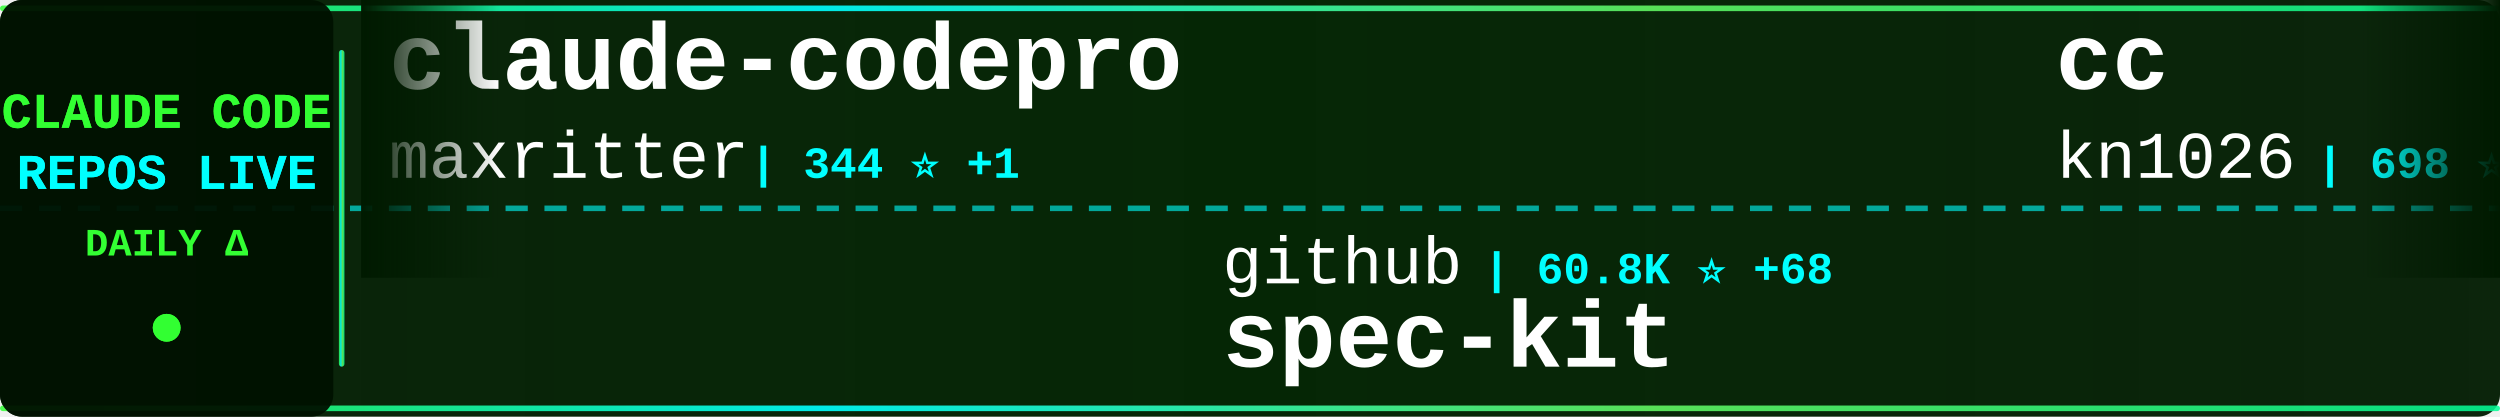
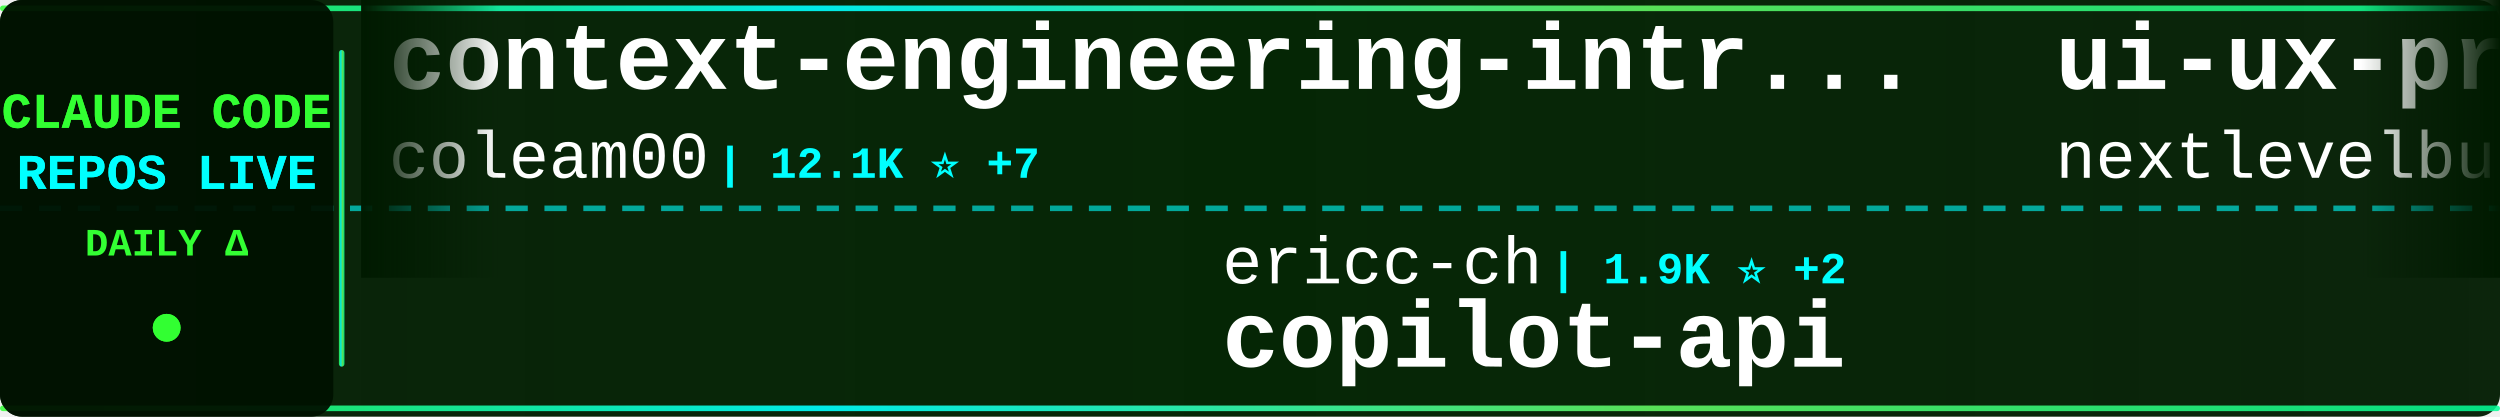
<svg xmlns="http://www.w3.org/2000/svg" width="900" height="150">
  <defs>
    <linearGradient id="tickerBg" x1="0%" y1="0%" x2="100%" y2="0%">
      <stop offset="0%" style="stop-color:#001a00;stop-opacity:0.95" />
      <stop offset="50%" style="stop-color:#002200;stop-opacity:0.98" />
      <stop offset="100%" style="stop-color:#001a00;stop-opacity:0.95" />
    </linearGradient>
    <linearGradient id="borderGrad" x1="0%" y1="0%" x2="100%" y2="0%">
      <stop offset="0%" style="stop-color:#33ff33;stop-opacity:0.85">
        <animate attributeName="stop-opacity" values="0.85;1;0.85" dur="2s" repeatCount="indefinite" />
      </stop>
      <stop offset="33%" style="stop-color:#00ffff;stop-opacity:0.9">
        <animate attributeName="stop-opacity" values="0.9;1;0.9" dur="2.2s" repeatCount="indefinite" />
      </stop>
      <stop offset="66%" style="stop-color:#66ff66;stop-opacity:0.85">
        <animate attributeName="stop-opacity" values="0.85;1;0.85" dur="1.8s" repeatCount="indefinite" />
      </stop>
      <stop offset="100%" style="stop-color:#00ff99;stop-opacity:0.85">
        <animate attributeName="stop-opacity" values="0.85;1;0.85" dur="2s" repeatCount="indefinite" />
      </stop>
    </linearGradient>
    <filter id="textGlow">
      <feGaussianBlur stdDeviation="0.1" result="coloredBlur" />
      <feMerge>
        <feMergeNode in="coloredBlur" />
        <feMergeNode in="SourceGraphic" />
      </feMerge>
    </filter>
    <filter id="metricGlow">
      <feGaussianBlur stdDeviation="0.2" result="coloredBlur" />
      <feMerge>
        <feMergeNode in="coloredBlur" />
        <feMergeNode in="SourceGraphic" />
      </feMerge>
    </filter>
    <linearGradient id="leftFade" x1="0%" y1="0%" x2="100%" y2="0%">
      <stop offset="0%" style="stop-color:#001a00;stop-opacity:1" />
      <stop offset="100%" style="stop-color:#001a00;stop-opacity:0" />
    </linearGradient>
    <linearGradient id="rightFade" x1="0%" y1="0%" x2="100%" y2="0%">
      <stop offset="0%" style="stop-color:#001a00;stop-opacity:0" />
      <stop offset="100%" style="stop-color:#001a00;stop-opacity:1" />
    </linearGradient>
  </defs>
  <rect width="900" height="150" fill="url(#tickerBg)" rx="8" />
  <rect x="0" y="2" width="900" height="2" fill="url(#borderGrad)" rx="1" />
  <rect x="0" y="146" width="900" height="2" fill="url(#borderGrad)" rx="1" />
  <line x1="0" y1="75" x2="900" y2="75" stroke="#00ffff" stroke-width="2" stroke-dasharray="8 6" opacity="0.6" />
  <rect x="0" y="0" width="120" height="150" fill="#001100" opacity="0.95" rx="8" />
  <text x="60" y="46" font-family="'Courier New', monospace" font-size="18" font-weight="bold" fill="#33ff33" text-anchor="middle" filter="url(#textGlow)">
    CLAUDE CODE
  </text>
  <text x="60" y="68" font-family="'Courier New', monospace" font-size="18" font-weight="bold" fill="#00ffff" text-anchor="middle" filter="url(#textGlow)">
    REPOS LIVE
  </text>
  <text x="60" y="92" font-family="'Courier New', monospace" font-size="14" font-weight="bold" fill="#33ff33" text-anchor="middle">
    DAILY Δ
  </text>
  <circle cx="60" cy="118" r="5" fill="#33ff33" filter="url(#metricGlow)">
    <animate attributeName="r" values="4;6;4" dur="1.5s" repeatCount="indefinite" />
    <animate attributeName="opacity" values="0.6;1;0.6" dur="1.5s" repeatCount="indefinite" />
  </circle>
  <rect x="122" y="18" width="2" height="114" fill="url(#borderGrad)" rx="1" />
  <clipPath id="tickerClip">
    <rect x="130" y="0" width="770" height="150" />
  </clipPath>
  <g clip-path="url(#tickerClip)">
    <g id="tickerItems">
      <animateTransform attributeName="transform" attributeType="XML" type="translate" from="0 0" to="-3000 0" dur="54s" repeatCount="indefinite" />
      <g transform="translate(0, 0)">
-         <text x="140" y="32" font-family="'Courier New', monospace" font-size="34" font-weight="bold" fill="#ffffff">claude-codepro</text>
-         <text x="140" y="64" font-family="'Courier New', monospace" font-size="24" font-weight="normal" fill="#ffffff" opacity="1.0">maxritter</text>
-         <text x="270" y="64" font-family="'Courier New', monospace" font-size="16" font-weight="bold" fill="#00ffff"> | 344 ⭐ +1</text>
+         <text x="140" y="32" font-family="'Courier New', monospace" font-size="34" font-weight="bold" fill="#ffffff">context-engineering-intr...</text>
+         <text x="140" y="64" font-family="'Courier New', monospace" font-size="24" font-weight="normal" fill="#ffffff" opacity="1.0">coleam00</text>
+         <text x="258" y="64" font-family="'Courier New', monospace" font-size="16" font-weight="bold" fill="#00ffff"> | 12.1K ⭐ +7</text>
      </g>
      <g transform="translate(300, 0)">
-         <text x="140" y="102" font-family="'Courier New', monospace" font-size="24" font-weight="normal" fill="#ffffff" opacity="1.0">github</text>
-         <text x="234" y="102" font-family="'Courier New', monospace" font-size="16" font-weight="bold" fill="#00ffff"> | 60.8K ⭐ +68</text>
-         <text x="140" y="132" font-family="'Courier New', monospace" font-size="34" font-weight="bold" fill="#ffffff">spec-kit</text>
+         <text x="140" y="102" font-family="'Courier New', monospace" font-size="24" font-weight="normal" fill="#ffffff" opacity="1.0">ericc-ch</text>
+         <text x="258" y="102" font-family="'Courier New', monospace" font-size="16" font-weight="bold" fill="#00ffff"> | 1.9K ⭐ +2</text>
+         <text x="140" y="132" font-family="'Courier New', monospace" font-size="34" font-weight="bold" fill="#ffffff">copilot-api</text>
      </g>
      <g transform="translate(600, 0)">
-         <text x="140" y="32" font-family="'Courier New', monospace" font-size="34" font-weight="bold" fill="#ffffff">cc</text>
-         <text x="140" y="64" font-family="'Courier New', monospace" font-size="24" font-weight="normal" fill="#ffffff" opacity="1.0">kn1026</text>
-         <text x="234" y="64" font-family="'Courier New', monospace" font-size="16" font-weight="bold" fill="#00ffff"> | 698 ⭐</text>
+         <text x="140" y="32" font-family="'Courier New', monospace" font-size="34" font-weight="bold" fill="#ffffff">ui-ux-pro-max-skill</text>
+         <text x="140" y="64" font-family="'Courier New', monospace" font-size="24" font-weight="normal" fill="#ffffff" opacity="1.0">nextlevelbuilder</text>
+         <text x="354" y="64" font-family="'Courier New', monospace" font-size="16" font-weight="bold" fill="#00ffff"> | 9.2K ⭐ +291</text>
      </g>
      <g transform="translate(900, 0)">
+         <text x="140" y="102" font-family="'Courier New', monospace" font-size="24" font-weight="normal" fill="#ffffff" opacity="1.0">BloopAI</text>
+         <text x="246" y="102" font-family="'Courier New', monospace" font-size="16" font-weight="bold" fill="#00ffff"> | 14.0K ⭐ +100</text>
+         <text x="140" y="132" font-family="'Courier New', monospace" font-size="34" font-weight="bold" fill="#ffffff">vibe-kanban</text>
+       </g>
+       <g transform="translate(1200, 0)">
+         <text x="140" y="32" font-family="'Courier New', monospace" font-size="34" font-weight="bold" fill="#ffffff">claude-code-settings</text>
+         <text x="140" y="64" font-family="'Courier New', monospace" font-size="24" font-weight="normal" fill="#ffffff" opacity="1.0">feiskyer</text>
+         <text x="258" y="64" font-family="'Courier New', monospace" font-size="16" font-weight="bold" fill="#00ffff"> | 1.0K ⭐ +5</text>
+       </g>
+       <g transform="translate(1500, 0)">
+         <text x="140" y="102" font-family="'Courier New', monospace" font-size="24" font-weight="normal" fill="#ffffff" opacity="1.0">revfactory</text>
+         <text x="282" y="102" font-family="'Courier New', monospace" font-size="16" font-weight="bold" fill="#00ffff"> | 732 ⭐</text>
+         <text x="140" y="132" font-family="'Courier New', monospace" font-size="34" font-weight="bold" fill="#ffffff">claude-code-mastering</text>
+       </g>
+       <g transform="translate(1800, 0)">
+         <text x="140" y="32" font-family="'Courier New', monospace" font-size="34" font-weight="bold" fill="#ffffff">awesome-claude-code-suba...</text>
+         <text x="140" y="64" font-family="'Courier New', monospace" font-size="24" font-weight="normal" fill="#ffffff" opacity="1.0">VoltAgent</text>
+         <text x="270" y="64" font-family="'Courier New', monospace" font-size="16" font-weight="bold" fill="#00ffff"> | 7.3K ⭐ +41</text>
+       </g>
+       <g transform="translate(2100, 0)">
        <text x="140" y="102" font-family="'Courier New', monospace" font-size="24" font-weight="normal" fill="#ffffff" opacity="1.0">OthmanAdi</text>
-         <text x="270" y="102" font-family="'Courier New', monospace" font-size="16" font-weight="bold" fill="#00ffff"> | 4.5K ⭐ +513</text>
+         <text x="270" y="102" font-family="'Courier New', monospace" font-size="16" font-weight="bold" fill="#00ffff"> | 5.0K ⭐ +491</text>
        <text x="140" y="132" font-family="'Courier New', monospace" font-size="34" font-weight="bold" fill="#ffffff">planning-with-files</text>
      </g>
-       <g transform="translate(1200, 0)">
-         <text x="140" y="32" font-family="'Courier New', monospace" font-size="34" font-weight="bold" fill="#ffffff">claude-coder</text>
-         <text x="140" y="64" font-family="'Courier New', monospace" font-size="24" font-weight="normal" fill="#ffffff" opacity="1.0">kodu-ai</text>
-         <text x="246" y="64" font-family="'Courier New', monospace" font-size="16" font-weight="bold" fill="#00ffff"> | 5.3K ⭐</text>
-       </g>
-       <g transform="translate(1500, 0)">
-         <text x="140" y="102" font-family="'Courier New', monospace" font-size="24" font-weight="normal" fill="#ffffff" opacity="1.0">ChrisWiles</text>
-         <text x="282" y="102" font-family="'Courier New', monospace" font-size="16" font-weight="bold" fill="#00ffff"> | 934 ⭐ +217</text>
-         <text x="140" y="132" font-family="'Courier New', monospace" font-size="34" font-weight="bold" fill="#ffffff">claude-code-showcase</text>
-       </g>
-       <g transform="translate(1800, 0)">
-         <text x="140" y="32" font-family="'Courier New', monospace" font-size="34" font-weight="bold" fill="#ffffff">claude-code-router</text>
-         <text x="140" y="64" font-family="'Courier New', monospace" font-size="24" font-weight="normal" fill="#ffffff" opacity="1.0">musistudio</text>
-         <text x="282" y="64" font-family="'Courier New', monospace" font-size="16" font-weight="bold" fill="#00ffff"> | 25.0K ⭐ +29</text>
-       </g>
-       <g transform="translate(2100, 0)">
-         <text x="140" y="102" font-family="'Courier New', monospace" font-size="24" font-weight="normal" fill="#ffffff" opacity="1.0">Njengah</text>
-         <text x="246" y="102" font-family="'Courier New', monospace" font-size="16" font-weight="bold" fill="#00ffff"> | 1.1K ⭐ +3</text>
-         <text x="140" y="132" font-family="'Courier New', monospace" font-size="34" font-weight="bold" fill="#ffffff">claude-code-cheat-sheet</text>
-       </g>
      <g transform="translate(2400, 0)">
-         <text x="140" y="32" font-family="'Courier New', monospace" font-size="34" font-weight="bold" fill="#ffffff">claude-code-security-rev...</text>
-         <text x="140" y="64" font-family="'Courier New', monospace" font-size="24" font-weight="normal" fill="#ffffff" opacity="1.0">anthropics</text>
-         <text x="282" y="64" font-family="'Courier New', monospace" font-size="16" font-weight="bold" fill="#00ffff"> | 2.8K ⭐</text>
+         <text x="140" y="32" font-family="'Courier New', monospace" font-size="34" font-weight="bold" fill="#ffffff">claude-code-pm-course</text>
+         <text x="140" y="64" font-family="'Courier New', monospace" font-size="24" font-weight="normal" fill="#ffffff" opacity="1.0">carlvellotti</text>
+         <text x="306" y="64" font-family="'Courier New', monospace" font-size="16" font-weight="bold" fill="#00ffff"> | 283 ⭐</text>
      </g>
      <g transform="translate(2700, 0)">
-         <text x="140" y="102" font-family="'Courier New', monospace" font-size="24" font-weight="normal" fill="#ffffff" opacity="1.0">breaking-brake</text>
-         <text x="330" y="102" font-family="'Courier New', monospace" font-size="16" font-weight="bold" fill="#00ffff"> | 2.3K ⭐ +29</text>
-         <text x="140" y="132" font-family="'Courier New', monospace" font-size="34" font-weight="bold" fill="#ffffff">cc-wf-studio</text>
+         <text x="140" y="102" font-family="'Courier New', monospace" font-size="24" font-weight="normal" fill="#ffffff" opacity="1.0">andrepimenta</text>
+         <text x="306" y="102" font-family="'Courier New', monospace" font-size="16" font-weight="bold" fill="#00ffff"> | 964 ⭐</text>
+         <text x="140" y="132" font-family="'Courier New', monospace" font-size="34" font-weight="bold" fill="#ffffff">claude-code-chat</text>
      </g>
      <g transform="translate(3000, 0)">
-         <text x="140" y="32" font-family="'Courier New', monospace" font-size="34" font-weight="bold" fill="#ffffff">claude-codepro</text>
-         <text x="140" y="64" font-family="'Courier New', monospace" font-size="24" font-weight="normal" fill="#ffffff" opacity="1.0">maxritter</text>
-         <text x="270" y="64" font-family="'Courier New', monospace" font-size="16" font-weight="bold" fill="#00ffff"> | 344 ⭐ +1</text>
+         <text x="140" y="32" font-family="'Courier New', monospace" font-size="34" font-weight="bold" fill="#ffffff">context-engineering-intr...</text>
+         <text x="140" y="64" font-family="'Courier New', monospace" font-size="24" font-weight="normal" fill="#ffffff" opacity="1.0">coleam00</text>
+         <text x="258" y="64" font-family="'Courier New', monospace" font-size="16" font-weight="bold" fill="#00ffff"> | 12.1K ⭐ +7</text>
      </g>
      <g transform="translate(3300, 0)">
-         <text x="140" y="102" font-family="'Courier New', monospace" font-size="24" font-weight="normal" fill="#ffffff" opacity="1.0">github</text>
-         <text x="234" y="102" font-family="'Courier New', monospace" font-size="16" font-weight="bold" fill="#00ffff"> | 60.8K ⭐ +68</text>
-         <text x="140" y="132" font-family="'Courier New', monospace" font-size="34" font-weight="bold" fill="#ffffff">spec-kit</text>
+         <text x="140" y="102" font-family="'Courier New', monospace" font-size="24" font-weight="normal" fill="#ffffff" opacity="1.0">ericc-ch</text>
+         <text x="258" y="102" font-family="'Courier New', monospace" font-size="16" font-weight="bold" fill="#00ffff"> | 1.9K ⭐ +2</text>
+         <text x="140" y="132" font-family="'Courier New', monospace" font-size="34" font-weight="bold" fill="#ffffff">copilot-api</text>
      </g>
      <g transform="translate(3600, 0)">
-         <text x="140" y="32" font-family="'Courier New', monospace" font-size="34" font-weight="bold" fill="#ffffff">cc</text>
-         <text x="140" y="64" font-family="'Courier New', monospace" font-size="24" font-weight="normal" fill="#ffffff" opacity="1.0">kn1026</text>
-         <text x="234" y="64" font-family="'Courier New', monospace" font-size="16" font-weight="bold" fill="#00ffff"> | 698 ⭐</text>
+         <text x="140" y="32" font-family="'Courier New', monospace" font-size="34" font-weight="bold" fill="#ffffff">ui-ux-pro-max-skill</text>
+         <text x="140" y="64" font-family="'Courier New', monospace" font-size="24" font-weight="normal" fill="#ffffff" opacity="1.0">nextlevelbuilder</text>
+         <text x="354" y="64" font-family="'Courier New', monospace" font-size="16" font-weight="bold" fill="#00ffff"> | 9.2K ⭐ +291</text>
      </g>
      <g transform="translate(3900, 0)">
-         <text x="140" y="102" font-family="'Courier New', monospace" font-size="24" font-weight="normal" fill="#ffffff" opacity="1.0">OthmanAdi</text>
-         <text x="270" y="102" font-family="'Courier New', monospace" font-size="16" font-weight="bold" fill="#00ffff"> | 4.5K ⭐ +513</text>
-         <text x="140" y="132" font-family="'Courier New', monospace" font-size="34" font-weight="bold" fill="#ffffff">planning-with-files</text>
+         <text x="140" y="102" font-family="'Courier New', monospace" font-size="24" font-weight="normal" fill="#ffffff" opacity="1.0">BloopAI</text>
+         <text x="246" y="102" font-family="'Courier New', monospace" font-size="16" font-weight="bold" fill="#00ffff"> | 14.0K ⭐ +100</text>
+         <text x="140" y="132" font-family="'Courier New', monospace" font-size="34" font-weight="bold" fill="#ffffff">vibe-kanban</text>
      </g>
    </g>
  </g>
  <rect x="130" y="0" width="50" height="100" fill="url(#leftFade)" />
  <rect x="850" y="0" width="50" height="100" fill="url(#rightFade)" />
</svg>
